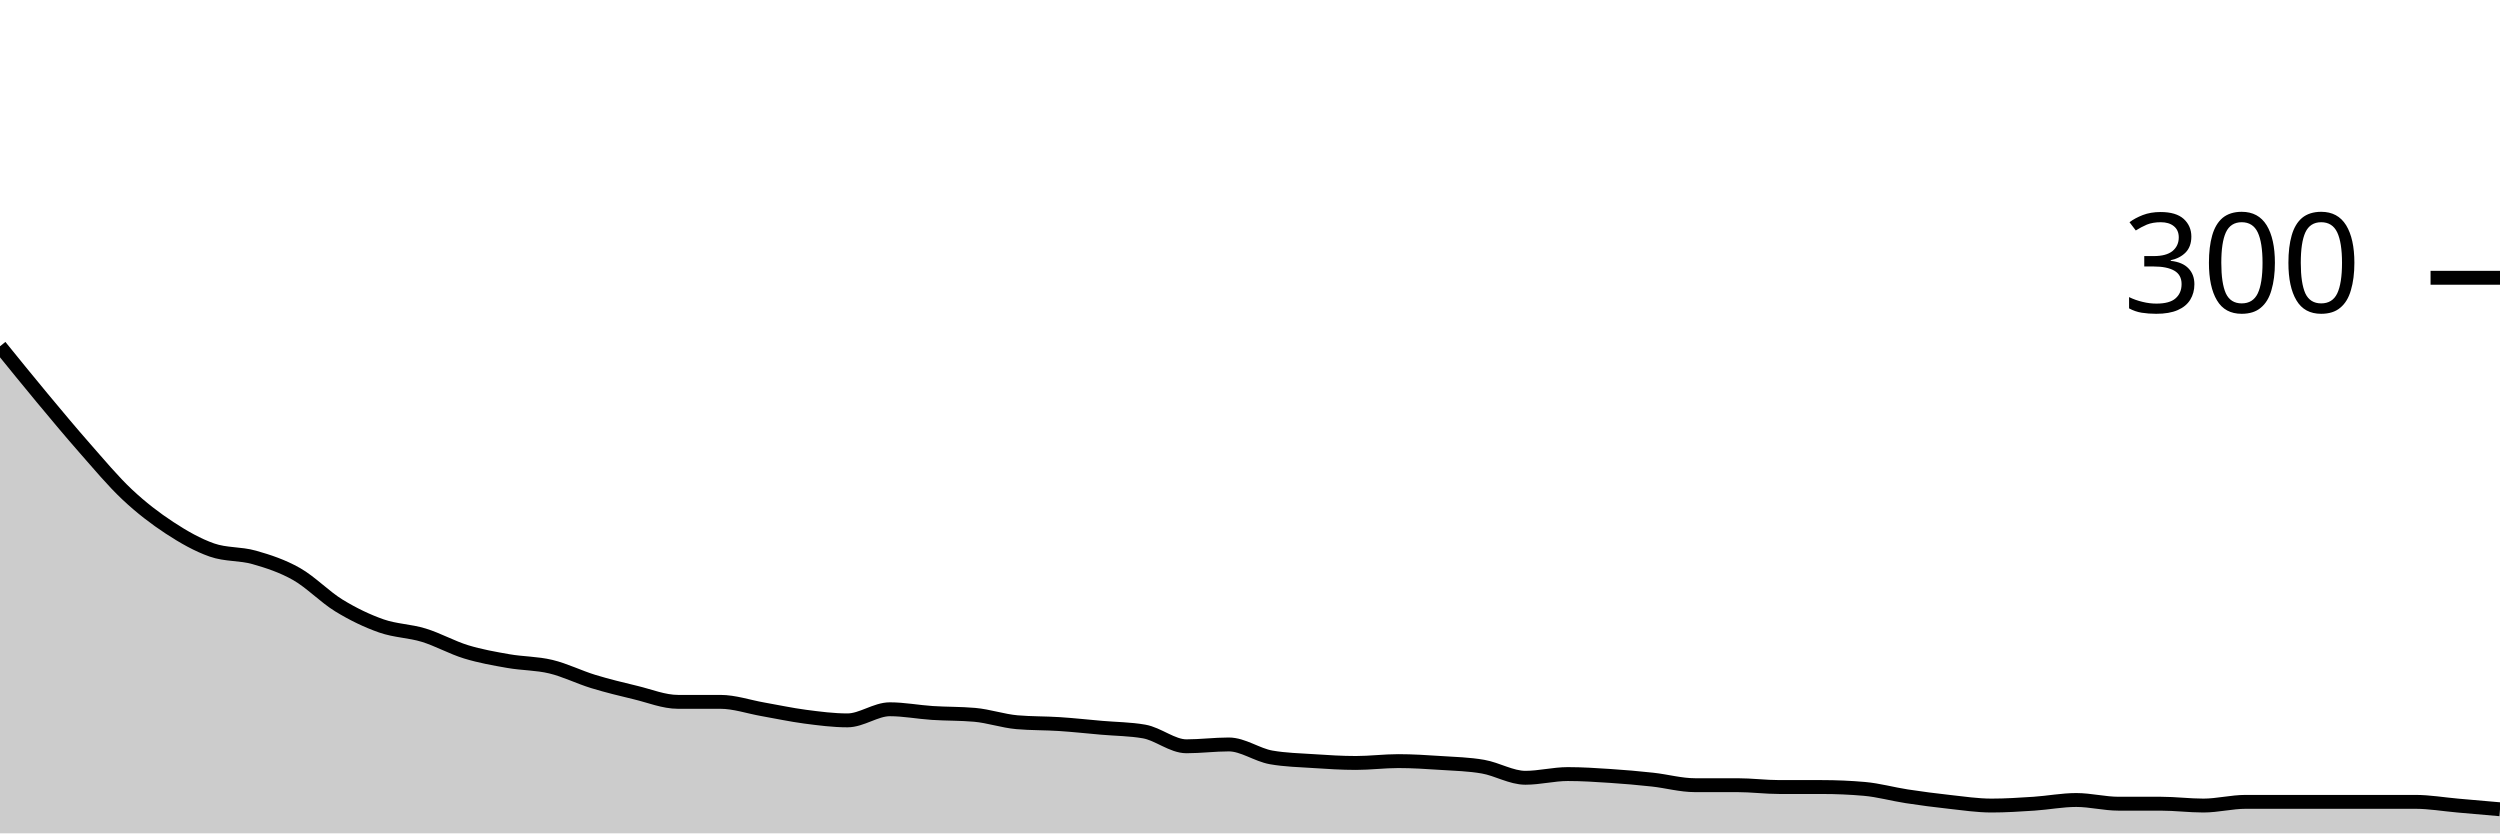
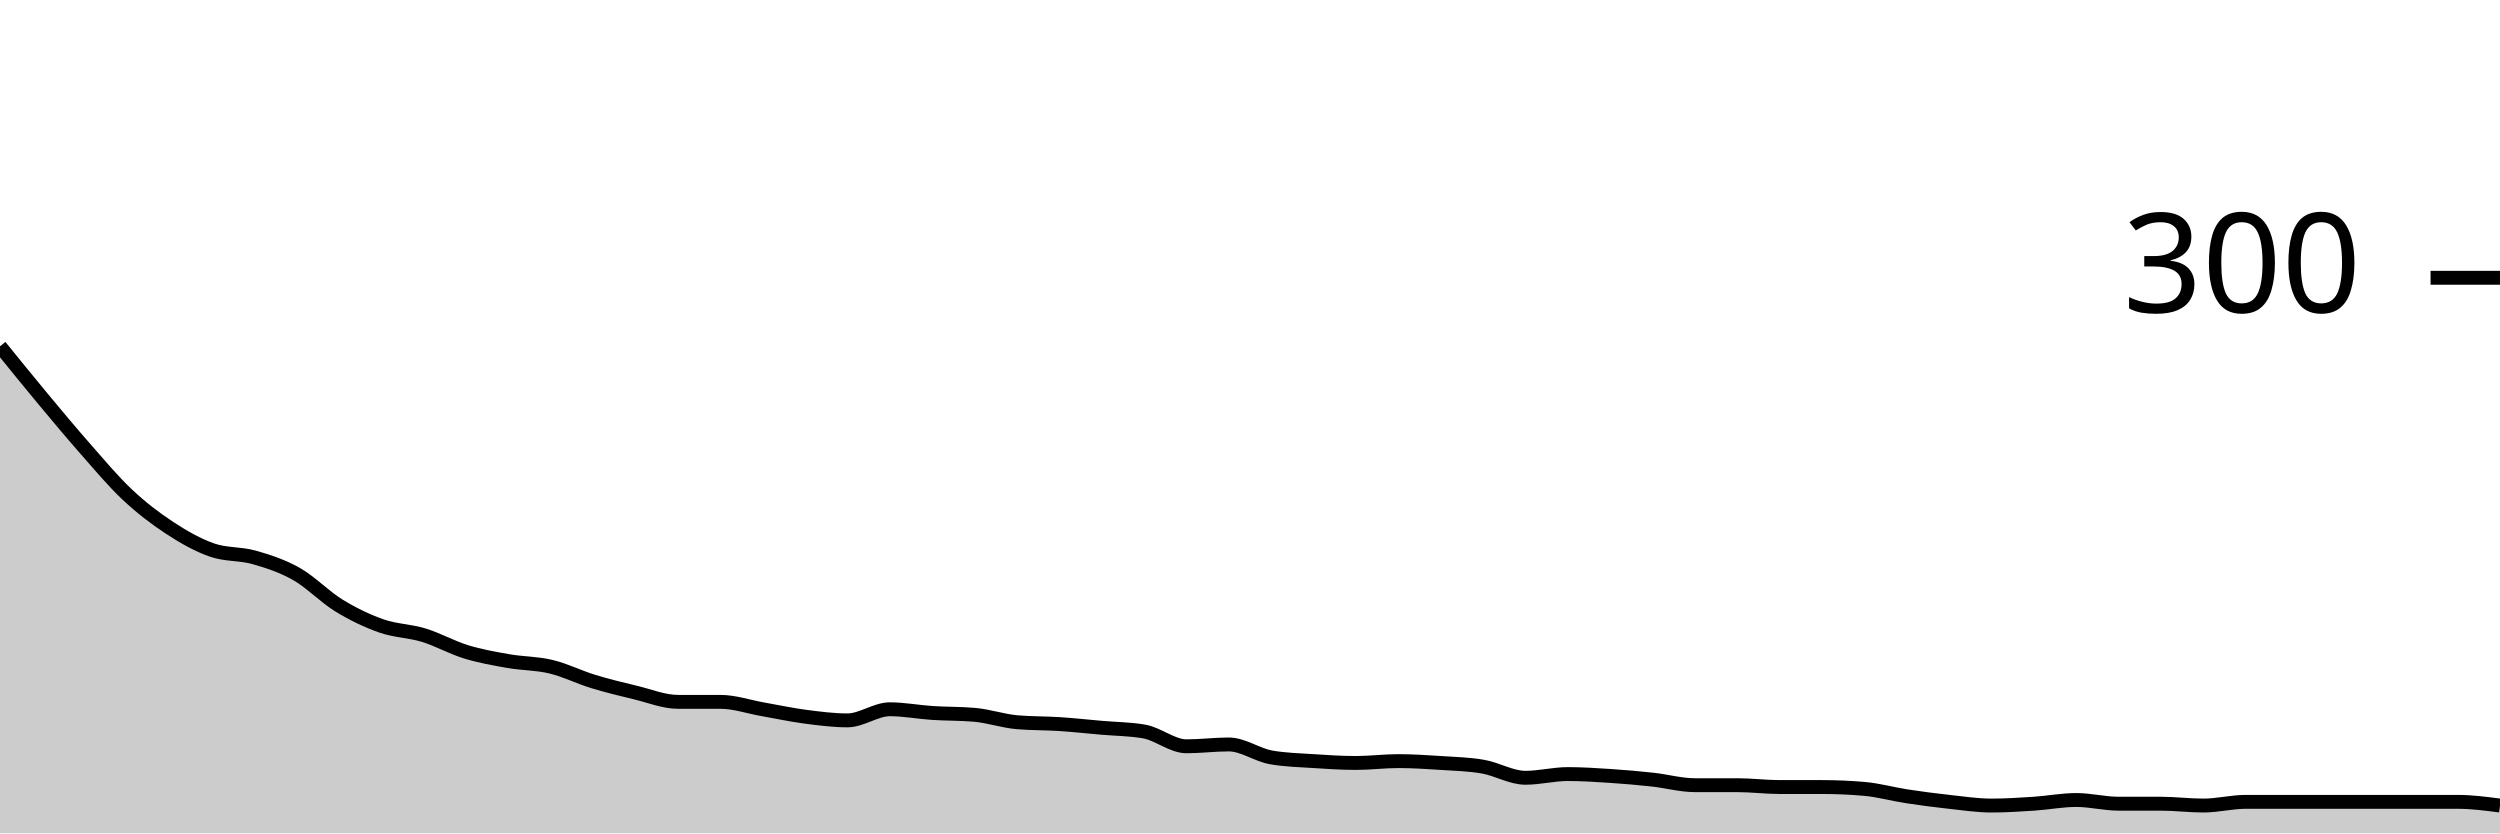
<svg xmlns="http://www.w3.org/2000/svg" viewBox="0 0 180 60">
  <g transform="translate(0,20)">
-     <path class="area" fill="rgba(0, 0, 0, 0.2)" d="M0,4.933C1.017,6.189,2.034,7.444,3.051,8.667C4.068,9.889,5.085,11.111,6.102,12.267C7.119,13.422,8.136,14.644,9.153,15.6C10.169,16.556,11.186,17.333,12.203,18C13.22,18.667,14.237,19.244,15.254,19.6C16.271,19.956,17.288,19.844,18.305,20.133C19.322,20.422,20.339,20.756,21.356,21.333C22.373,21.911,23.39,22.978,24.407,23.6C25.424,24.222,26.441,24.711,27.458,25.067C28.475,25.422,29.492,25.422,30.508,25.733C31.525,26.044,32.542,26.622,33.559,26.933C34.576,27.244,35.593,27.422,36.61,27.6C37.627,27.778,38.644,27.756,39.661,28C40.678,28.244,41.695,28.756,42.712,29.067C43.729,29.378,44.746,29.622,45.763,29.867C46.78,30.111,47.797,30.533,48.814,30.533C49.831,30.533,50.847,30.533,51.864,30.533C52.881,30.533,53.898,30.889,54.915,31.067C55.932,31.244,56.949,31.467,57.966,31.6C58.983,31.733,60,31.867,61.017,31.867C62.034,31.867,63.051,31.067,64.068,31.067C65.085,31.067,66.102,31.267,67.119,31.333C68.136,31.4,69.153,31.378,70.169,31.467C71.186,31.556,72.203,31.911,73.22,32C74.237,32.089,75.254,32.067,76.271,32.133C77.288,32.2,78.305,32.311,79.322,32.4C80.339,32.489,81.356,32.489,82.373,32.667C83.39,32.844,84.407,33.733,85.424,33.733C86.441,33.733,87.458,33.6,88.475,33.6C89.492,33.6,90.508,34.356,91.525,34.533C92.542,34.711,93.559,34.733,94.576,34.8C95.593,34.867,96.61,34.933,97.627,34.933C98.644,34.933,99.661,34.8,100.678,34.8C101.695,34.8,102.712,34.867,103.729,34.933C104.746,35,105.763,35.022,106.78,35.2C107.797,35.378,108.814,36,109.831,36C110.847,36,111.864,35.733,112.881,35.733C113.898,35.733,114.915,35.8,115.932,35.867C116.949,35.933,117.966,36.022,118.983,36.133C120,36.244,121.017,36.533,122.034,36.533C123.051,36.533,124.068,36.533,125.085,36.533C126.102,36.533,127.119,36.667,128.136,36.667C129.153,36.667,130.169,36.667,131.186,36.667C132.203,36.667,133.22,36.711,134.237,36.8C135.254,36.889,136.271,37.178,137.288,37.333C138.305,37.489,139.322,37.622,140.339,37.733C141.356,37.844,142.373,38,143.39,38C144.407,38,145.424,37.933,146.441,37.867C147.458,37.8,148.475,37.6,149.492,37.6C150.508,37.6,151.525,37.867,152.542,37.867C153.559,37.867,154.576,37.867,155.593,37.867C156.61,37.867,157.627,38,158.644,38C159.661,38,160.678,37.733,161.695,37.733C162.712,37.733,163.729,37.733,164.746,37.733C165.763,37.733,166.78,37.733,167.797,37.733C168.814,37.733,169.831,37.733,170.847,37.733C171.864,37.733,172.881,37.733,173.898,37.733C174.915,37.733,175.932,37.911,176.949,38C177.966,38.089,178.983,38.178,180,38.267L180,40C178.983,40,177.966,40,176.949,40C175.932,40,174.915,40,173.898,40C172.881,40,171.864,40,170.847,40C169.831,40,168.814,40,167.797,40C166.78,40,165.763,40,164.746,40C163.729,40,162.712,40,161.695,40C160.678,40,159.661,40,158.644,40C157.627,40,156.61,40,155.593,40C154.576,40,153.559,40,152.542,40C151.525,40,150.508,40,149.492,40C148.475,40,147.458,40,146.441,40C145.424,40,144.407,40,143.39,40C142.373,40,141.356,40,140.339,40C139.322,40,138.305,40,137.288,40C136.271,40,135.254,40,134.237,40C133.22,40,132.203,40,131.186,40C130.169,40,129.153,40,128.136,40C127.119,40,126.102,40,125.085,40C124.068,40,123.051,40,122.034,40C121.017,40,120,40,118.983,40C117.966,40,116.949,40,115.932,40C114.915,40,113.898,40,112.881,40C111.864,40,110.847,40,109.831,40C108.814,40,107.797,40,106.78,40C105.763,40,104.746,40,103.729,40C102.712,40,101.695,40,100.678,40C99.661,40,98.644,40,97.627,40C96.61,40,95.593,40,94.576,40C93.559,40,92.542,40,91.525,40C90.508,40,89.492,40,88.475,40C87.458,40,86.441,40,85.424,40C84.407,40,83.39,40,82.373,40C81.356,40,80.339,40,79.322,40C78.305,40,77.288,40,76.271,40C75.254,40,74.237,40,73.22,40C72.203,40,71.186,40,70.169,40C69.153,40,68.136,40,67.119,40C66.102,40,65.085,40,64.068,40C63.051,40,62.034,40,61.017,40C60,40,58.983,40,57.966,40C56.949,40,55.932,40,54.915,40C53.898,40,52.881,40,51.864,40C50.847,40,49.831,40,48.814,40C47.797,40,46.78,40,45.763,40C44.746,40,43.729,40,42.712,40C41.695,40,40.678,40,39.661,40C38.644,40,37.627,40,36.61,40C35.593,40,34.576,40,33.559,40C32.542,40,31.525,40,30.508,40C29.492,40,28.475,40,27.458,40C26.441,40,25.424,40,24.407,40C23.39,40,22.373,40,21.356,40C20.339,40,19.322,40,18.305,40C17.288,40,16.271,40,15.254,40C14.237,40,13.22,40,12.203,40C11.186,40,10.169,40,9.153,40C8.136,40,7.119,40,6.102,40C5.085,40,4.068,40,3.051,40C2.034,40,1.017,40,0,40Z" />
-     <path class="line" stroke="black" fill="none" d="M0,4.933C1.017,6.189,2.034,7.444,3.051,8.667C4.068,9.889,5.085,11.111,6.102,12.267C7.119,13.422,8.136,14.644,9.153,15.6C10.169,16.556,11.186,17.333,12.203,18C13.22,18.667,14.237,19.244,15.254,19.6C16.271,19.956,17.288,19.844,18.305,20.133C19.322,20.422,20.339,20.756,21.356,21.333C22.373,21.911,23.39,22.978,24.407,23.6C25.424,24.222,26.441,24.711,27.458,25.067C28.475,25.422,29.492,25.422,30.508,25.733C31.525,26.044,32.542,26.622,33.559,26.933C34.576,27.244,35.593,27.422,36.61,27.6C37.627,27.778,38.644,27.756,39.661,28C40.678,28.244,41.695,28.756,42.712,29.067C43.729,29.378,44.746,29.622,45.763,29.867C46.78,30.111,47.797,30.533,48.814,30.533C49.831,30.533,50.847,30.533,51.864,30.533C52.881,30.533,53.898,30.889,54.915,31.067C55.932,31.244,56.949,31.467,57.966,31.6C58.983,31.733,60,31.867,61.017,31.867C62.034,31.867,63.051,31.067,64.068,31.067C65.085,31.067,66.102,31.267,67.119,31.333C68.136,31.4,69.153,31.378,70.169,31.467C71.186,31.556,72.203,31.911,73.22,32C74.237,32.089,75.254,32.067,76.271,32.133C77.288,32.2,78.305,32.311,79.322,32.4C80.339,32.489,81.356,32.489,82.373,32.667C83.39,32.844,84.407,33.733,85.424,33.733C86.441,33.733,87.458,33.6,88.475,33.6C89.492,33.6,90.508,34.356,91.525,34.533C92.542,34.711,93.559,34.733,94.576,34.8C95.593,34.867,96.61,34.933,97.627,34.933C98.644,34.933,99.661,34.8,100.678,34.8C101.695,34.8,102.712,34.867,103.729,34.933C104.746,35,105.763,35.022,106.78,35.2C107.797,35.378,108.814,36,109.831,36C110.847,36,111.864,35.733,112.881,35.733C113.898,35.733,114.915,35.8,115.932,35.867C116.949,35.933,117.966,36.022,118.983,36.133C120,36.244,121.017,36.533,122.034,36.533C123.051,36.533,124.068,36.533,125.085,36.533C126.102,36.533,127.119,36.667,128.136,36.667C129.153,36.667,130.169,36.667,131.186,36.667C132.203,36.667,133.22,36.711,134.237,36.8C135.254,36.889,136.271,37.178,137.288,37.333C138.305,37.489,139.322,37.622,140.339,37.733C141.356,37.844,142.373,38,143.39,38C144.407,38,145.424,37.933,146.441,37.867C147.458,37.8,148.475,37.6,149.492,37.6C150.508,37.6,151.525,37.867,152.542,37.867C153.559,37.867,154.576,37.867,155.593,37.867C156.61,37.867,157.627,38,158.644,38C159.661,38,160.678,37.733,161.695,37.733C162.712,37.733,163.729,37.733,164.746,37.733C165.763,37.733,166.78,37.733,167.797,37.733C168.814,37.733,169.831,37.733,170.847,37.733C171.864,37.733,172.881,37.733,173.898,37.733C174.915,37.733,175.932,37.911,176.949,38C177.966,38.089,178.983,38.178,180,38.267" />
+     <path class="area" fill="rgba(0, 0, 0, 0.2)" d="M0,4.933C1.017,6.189,2.034,7.444,3.051,8.667C4.068,9.889,5.085,11.111,6.102,12.267C7.119,13.422,8.136,14.644,9.153,15.6C10.169,16.556,11.186,17.333,12.203,18C13.22,18.667,14.237,19.244,15.254,19.6C16.271,19.956,17.288,19.844,18.305,20.133C19.322,20.422,20.339,20.756,21.356,21.333C22.373,21.911,23.39,22.978,24.407,23.6C25.424,24.222,26.441,24.711,27.458,25.067C28.475,25.422,29.492,25.422,30.508,25.733C31.525,26.044,32.542,26.622,33.559,26.933C34.576,27.244,35.593,27.422,36.61,27.6C37.627,27.778,38.644,27.756,39.661,28C40.678,28.244,41.695,28.756,42.712,29.067C43.729,29.378,44.746,29.622,45.763,29.867C46.78,30.111,47.797,30.533,48.814,30.533C49.831,30.533,50.847,30.533,51.864,30.533C52.881,30.533,53.898,30.889,54.915,31.067C55.932,31.244,56.949,31.467,57.966,31.6C58.983,31.733,60,31.867,61.017,31.867C62.034,31.867,63.051,31.067,64.068,31.067C65.085,31.067,66.102,31.267,67.119,31.333C68.136,31.4,69.153,31.378,70.169,31.467C71.186,31.556,72.203,31.911,73.22,32C74.237,32.089,75.254,32.067,76.271,32.133C77.288,32.2,78.305,32.311,79.322,32.4C80.339,32.489,81.356,32.489,82.373,32.667C83.39,32.844,84.407,33.733,85.424,33.733C86.441,33.733,87.458,33.6,88.475,33.6C89.492,33.6,90.508,34.356,91.525,34.533C92.542,34.711,93.559,34.733,94.576,34.8C95.593,34.867,96.61,34.933,97.627,34.933C98.644,34.933,99.661,34.8,100.678,34.8C101.695,34.8,102.712,34.867,103.729,34.933C104.746,35,105.763,35.022,106.78,35.2C107.797,35.378,108.814,36,109.831,36C110.847,36,111.864,35.733,112.881,35.733C113.898,35.733,114.915,35.8,115.932,35.867C116.949,35.933,117.966,36.022,118.983,36.133C120,36.244,121.017,36.533,122.034,36.533C123.051,36.533,124.068,36.533,125.085,36.533C126.102,36.533,127.119,36.667,128.136,36.667C129.153,36.667,130.169,36.667,131.186,36.667C132.203,36.667,133.22,36.711,134.237,36.8C135.254,36.889,136.271,37.178,137.288,37.333C138.305,37.489,139.322,37.622,140.339,37.733C141.356,37.844,142.373,38,143.39,38C144.407,38,145.424,37.933,146.441,37.867C147.458,37.8,148.475,37.6,149.492,37.6C150.508,37.6,151.525,37.867,152.542,37.867C153.559,37.867,154.576,37.867,155.593,37.867C156.61,37.867,157.627,38,158.644,38C159.661,38,160.678,37.733,161.695,37.733C162.712,37.733,163.729,37.733,164.746,37.733C165.763,37.733,166.78,37.733,167.797,37.733C168.814,37.733,169.831,37.733,170.847,37.733C171.864,37.733,172.881,37.733,173.898,37.733C174.915,37.733,175.932,37.733,176.949,37.733C177.966,37.733,178.983,37.867,180,38L180,40C178.983,40,177.966,40,176.949,40C175.932,40,174.915,40,173.898,40C172.881,40,171.864,40,170.847,40C169.831,40,168.814,40,167.797,40C166.78,40,165.763,40,164.746,40C163.729,40,162.712,40,161.695,40C160.678,40,159.661,40,158.644,40C157.627,40,156.61,40,155.593,40C154.576,40,153.559,40,152.542,40C151.525,40,150.508,40,149.492,40C148.475,40,147.458,40,146.441,40C145.424,40,144.407,40,143.39,40C142.373,40,141.356,40,140.339,40C139.322,40,138.305,40,137.288,40C136.271,40,135.254,40,134.237,40C133.22,40,132.203,40,131.186,40C130.169,40,129.153,40,128.136,40C127.119,40,126.102,40,125.085,40C124.068,40,123.051,40,122.034,40C121.017,40,120,40,118.983,40C117.966,40,116.949,40,115.932,40C114.915,40,113.898,40,112.881,40C111.864,40,110.847,40,109.831,40C108.814,40,107.797,40,106.78,40C105.763,40,104.746,40,103.729,40C102.712,40,101.695,40,100.678,40C99.661,40,98.644,40,97.627,40C96.61,40,95.593,40,94.576,40C93.559,40,92.542,40,91.525,40C90.508,40,89.492,40,88.475,40C87.458,40,86.441,40,85.424,40C84.407,40,83.39,40,82.373,40C81.356,40,80.339,40,79.322,40C78.305,40,77.288,40,76.271,40C75.254,40,74.237,40,73.22,40C72.203,40,71.186,40,70.169,40C69.153,40,68.136,40,67.119,40C66.102,40,65.085,40,64.068,40C63.051,40,62.034,40,61.017,40C60,40,58.983,40,57.966,40C56.949,40,55.932,40,54.915,40C53.898,40,52.881,40,51.864,40C50.847,40,49.831,40,48.814,40C47.797,40,46.78,40,45.763,40C44.746,40,43.729,40,42.712,40C41.695,40,40.678,40,39.661,40C38.644,40,37.627,40,36.61,40C35.593,40,34.576,40,33.559,40C32.542,40,31.525,40,30.508,40C29.492,40,28.475,40,27.458,40C26.441,40,25.424,40,24.407,40C23.39,40,22.373,40,21.356,40C20.339,40,19.322,40,18.305,40C17.288,40,16.271,40,15.254,40C14.237,40,13.22,40,12.203,40C11.186,40,10.169,40,9.153,40C8.136,40,7.119,40,6.102,40C5.085,40,4.068,40,3.051,40C2.034,40,1.017,40,0,40Z" />
+     <path class="line" stroke="black" fill="none" d="M0,4.933C1.017,6.189,2.034,7.444,3.051,8.667C4.068,9.889,5.085,11.111,6.102,12.267C7.119,13.422,8.136,14.644,9.153,15.6C10.169,16.556,11.186,17.333,12.203,18C13.22,18.667,14.237,19.244,15.254,19.6C16.271,19.956,17.288,19.844,18.305,20.133C19.322,20.422,20.339,20.756,21.356,21.333C22.373,21.911,23.39,22.978,24.407,23.6C25.424,24.222,26.441,24.711,27.458,25.067C28.475,25.422,29.492,25.422,30.508,25.733C31.525,26.044,32.542,26.622,33.559,26.933C34.576,27.244,35.593,27.422,36.61,27.6C37.627,27.778,38.644,27.756,39.661,28C40.678,28.244,41.695,28.756,42.712,29.067C43.729,29.378,44.746,29.622,45.763,29.867C46.78,30.111,47.797,30.533,48.814,30.533C49.831,30.533,50.847,30.533,51.864,30.533C52.881,30.533,53.898,30.889,54.915,31.067C55.932,31.244,56.949,31.467,57.966,31.6C58.983,31.733,60,31.867,61.017,31.867C62.034,31.867,63.051,31.067,64.068,31.067C65.085,31.067,66.102,31.267,67.119,31.333C68.136,31.4,69.153,31.378,70.169,31.467C71.186,31.556,72.203,31.911,73.22,32C74.237,32.089,75.254,32.067,76.271,32.133C77.288,32.2,78.305,32.311,79.322,32.4C80.339,32.489,81.356,32.489,82.373,32.667C83.39,32.844,84.407,33.733,85.424,33.733C86.441,33.733,87.458,33.6,88.475,33.6C89.492,33.6,90.508,34.356,91.525,34.533C92.542,34.711,93.559,34.733,94.576,34.8C95.593,34.867,96.61,34.933,97.627,34.933C98.644,34.933,99.661,34.8,100.678,34.8C101.695,34.8,102.712,34.867,103.729,34.933C104.746,35,105.763,35.022,106.78,35.2C107.797,35.378,108.814,36,109.831,36C110.847,36,111.864,35.733,112.881,35.733C113.898,35.733,114.915,35.8,115.932,35.867C116.949,35.933,117.966,36.022,118.983,36.133C120,36.244,121.017,36.533,122.034,36.533C123.051,36.533,124.068,36.533,125.085,36.533C126.102,36.533,127.119,36.667,128.136,36.667C129.153,36.667,130.169,36.667,131.186,36.667C132.203,36.667,133.22,36.711,134.237,36.8C135.254,36.889,136.271,37.178,137.288,37.333C138.305,37.489,139.322,37.622,140.339,37.733C141.356,37.844,142.373,38,143.39,38C144.407,38,145.424,37.933,146.441,37.867C147.458,37.8,148.475,37.6,149.492,37.6C150.508,37.6,151.525,37.867,152.542,37.867C153.559,37.867,154.576,37.867,155.593,37.867C156.61,37.867,157.627,38,158.644,38C159.661,38,160.678,37.733,161.695,37.733C162.712,37.733,163.729,37.733,164.746,37.733C165.763,37.733,166.78,37.733,167.797,37.733C168.814,37.733,169.831,37.733,170.847,37.733C171.864,37.733,172.881,37.733,173.898,37.733C174.915,37.733,175.932,37.733,176.949,37.733C177.966,37.733,178.983,37.867,180,38" />
    <path class="axis-ceiling" stroke-width="1" stroke="black" fill="none" d="M175,0L180,0" />
    <text class="axis-ceiling-label" font-family="sans-serif" text-anchor="end" font-size="10px" x="170" y="2.5">300</text>
  </g>
</svg>
